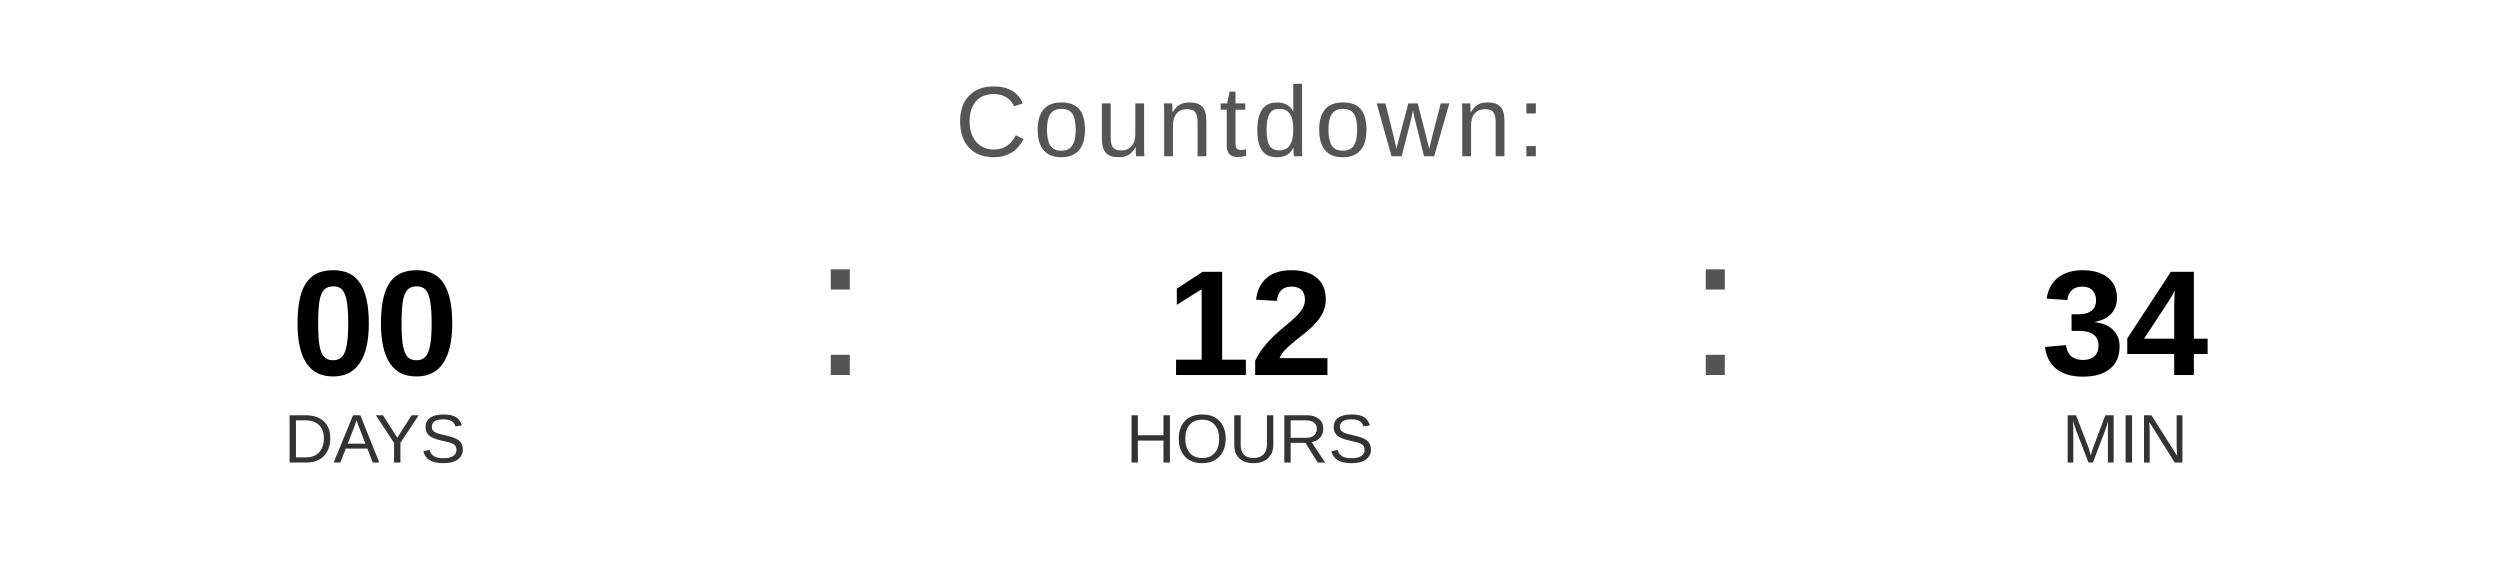
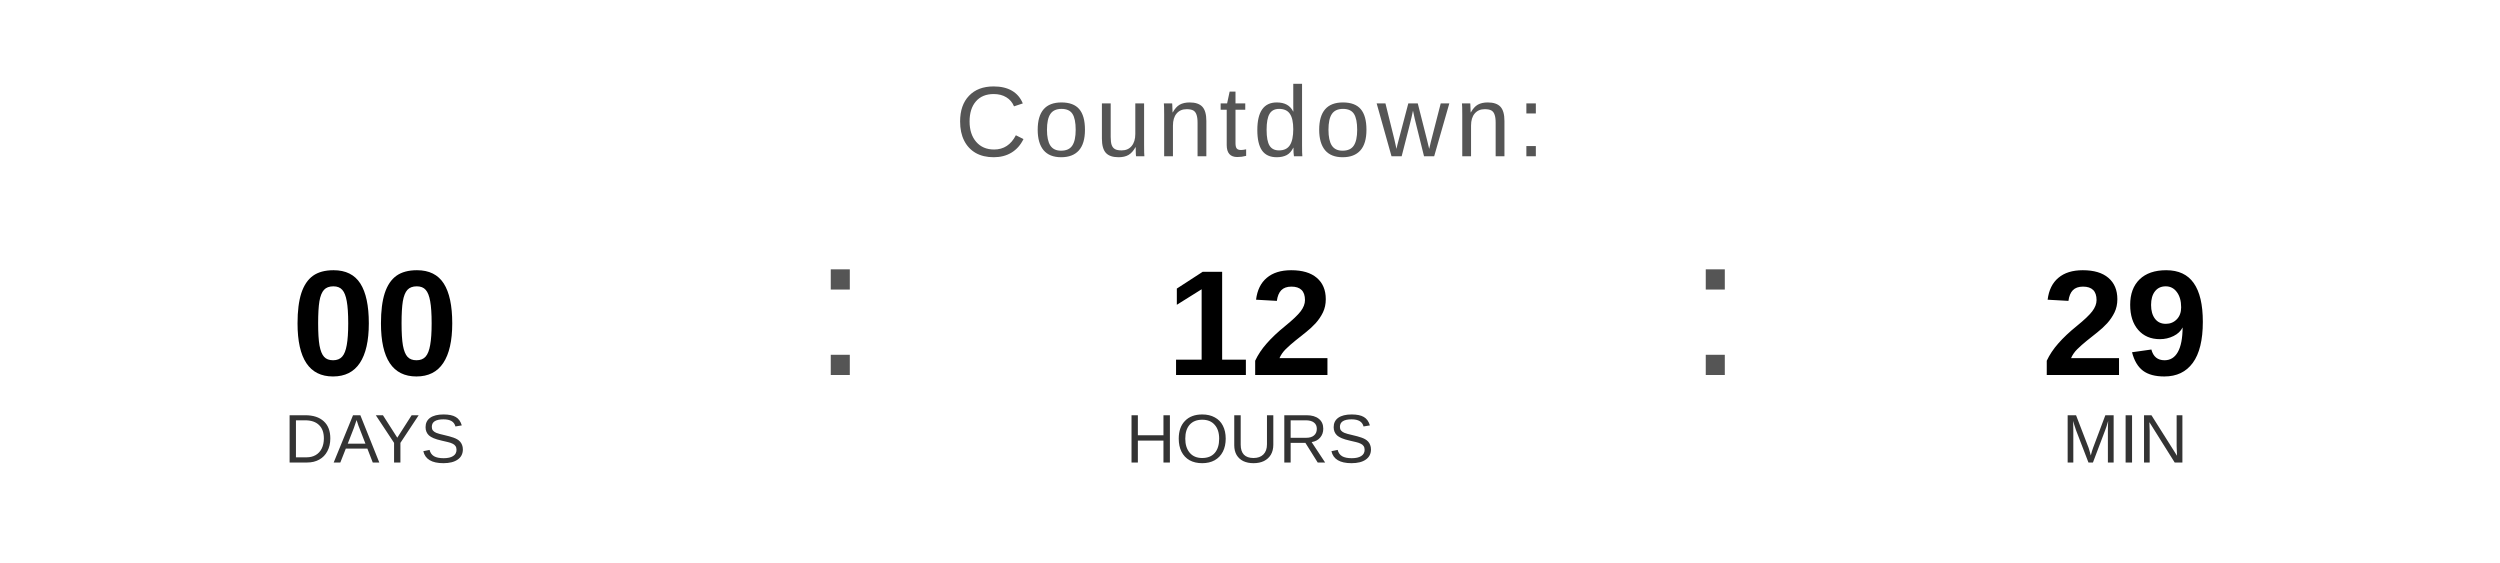
<svg xmlns="http://www.w3.org/2000/svg" width="400" height="90" viewBox="0 0 400 90">
  <text x="200" y="25" font-family="Arial, Helvetica, sans-serif" font-size="16" fill="#555555" text-anchor="middle" letter-spacing="1">
    Countdown:
  </text>
  <text x="60" y="60" font-family="Arial, Helvetica, sans-serif" font-size="24" font-weight="bold" fill="#000000" text-anchor="middle">00</text>
  <text x="60" y="74" font-family="Arial, Helvetica, sans-serif" font-size="11" fill="#333333" text-anchor="middle">DAYS</text>
  <text x="130" y="60" font-family="Arial, sans-serif" font-size="32" fill="#555555">:</text>
  <text x="200" y="60" font-family="Arial, Helvetica, sans-serif" font-size="24" font-weight="bold" fill="#000000" text-anchor="middle">12</text>
  <text x="200" y="74" font-family="Arial, Helvetica, sans-serif" font-size="11" fill="#333333" text-anchor="middle">HOURS</text>
  <text x="270" y="60" font-family="Arial, sans-serif" font-size="32" fill="#555555">:</text>
-   <text x="340" y="60" font-family="Arial, Helvetica, sans-serif" font-size="24" font-weight="bold" fill="#000000" text-anchor="middle">34</text>
+   <text x="340" y="60" font-family="Arial, Helvetica, sans-serif" font-size="24" font-weight="bold" fill="#000000" text-anchor="middle">29</text>
  <text x="340" y="74" font-family="Arial, Helvetica, sans-serif" font-size="11" fill="#333333" text-anchor="middle">MIN</text>
</svg>
